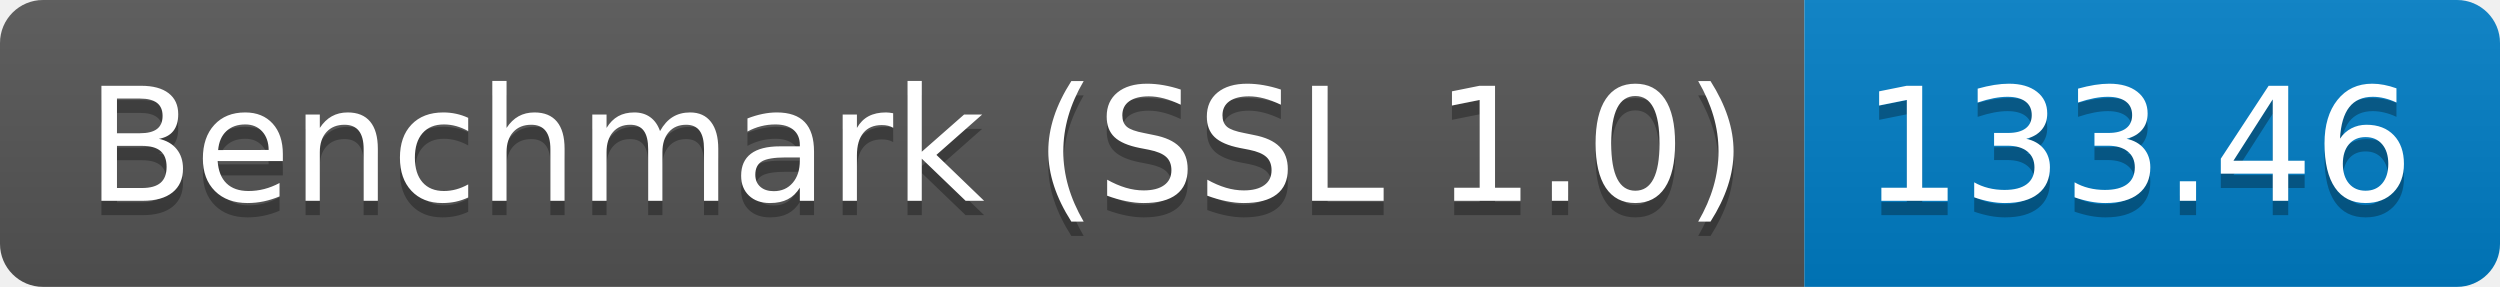
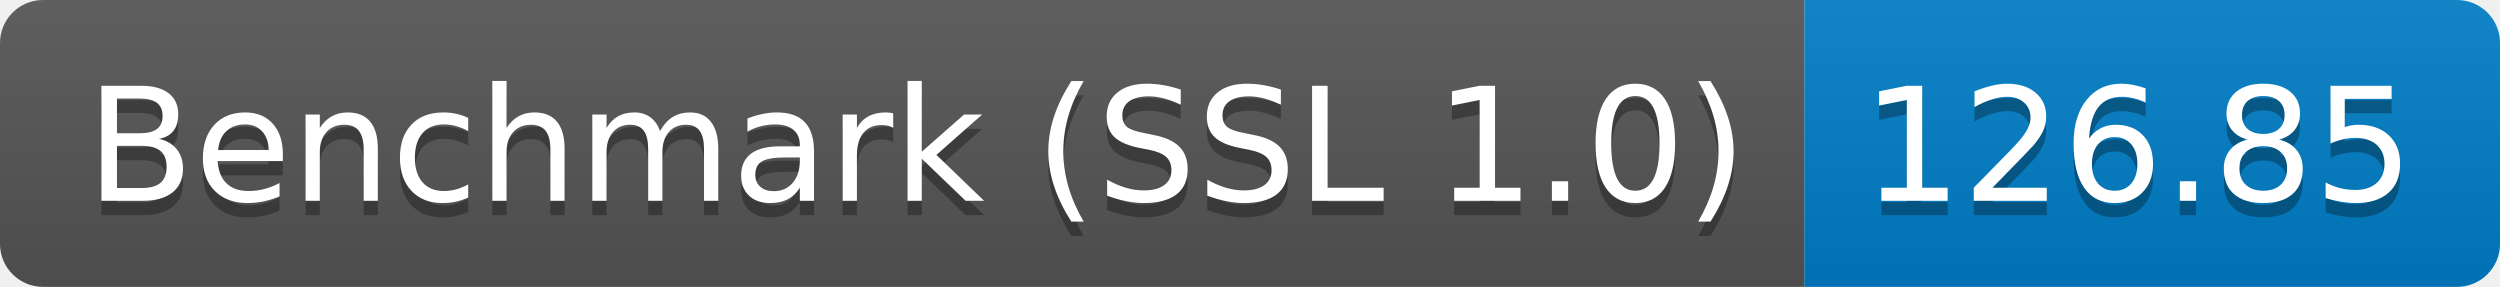
<svg xmlns="http://www.w3.org/2000/svg" height="20" width="174.3">
  <linearGradient id="smooth" x2="0" y2="100%">
    <stop offset="0" stop-color="#bbb" stop-opacity=".1" />
    <stop offset="1" stop-opacity=".1" />
  </linearGradient>
  <clipPath id="round">
    <rect fill="#fff" height="20" rx="3" width="174.3" />
  </clipPath>
  <g clip-path="url(#round)">
    <rect fill="#555" height="20" width="125.8" />
    <rect fill="#007ec6" height="20" width="48.5" x="125.8" />
    <rect fill="url(#smooth)" height="20" width="174.3" />
  </g>
  <g fill="#fff" font-family="DejaVu Sans,Verdana,Geneva,sans-serif" font-size="110" text-anchor="middle">
    <text fill="#010101" fill-opacity=".3" lengthAdjust="spacing" textLength="1158.0" transform="scale(0.1)" x="639.0" y="150">Benchmark (SSL 1.0)</text>
    <text lengthAdjust="spacing" textLength="1158.0" transform="scale(0.1)" x="639.0" y="140">Benchmark (SSL 1.0)</text>
-     <text fill="#010101" fill-opacity=".3" lengthAdjust="spacing" textLength="385.0" transform="scale(0.1)" x="1490.5" y="150">133.46</text>
-     <text lengthAdjust="spacing" textLength="385.0" transform="scale(0.1)" x="1490.5" y="140">133.46</text>
+     <text fill="#010101" fill-opacity=".3" lengthAdjust="spacing" textLength="385.0" transform="scale(0.1)" x="1490.5" y="150">126.85</text>
+     <text lengthAdjust="spacing" textLength="385.0" transform="scale(0.1)" x="1490.5" y="140">126.85</text>
  </g>
</svg>
